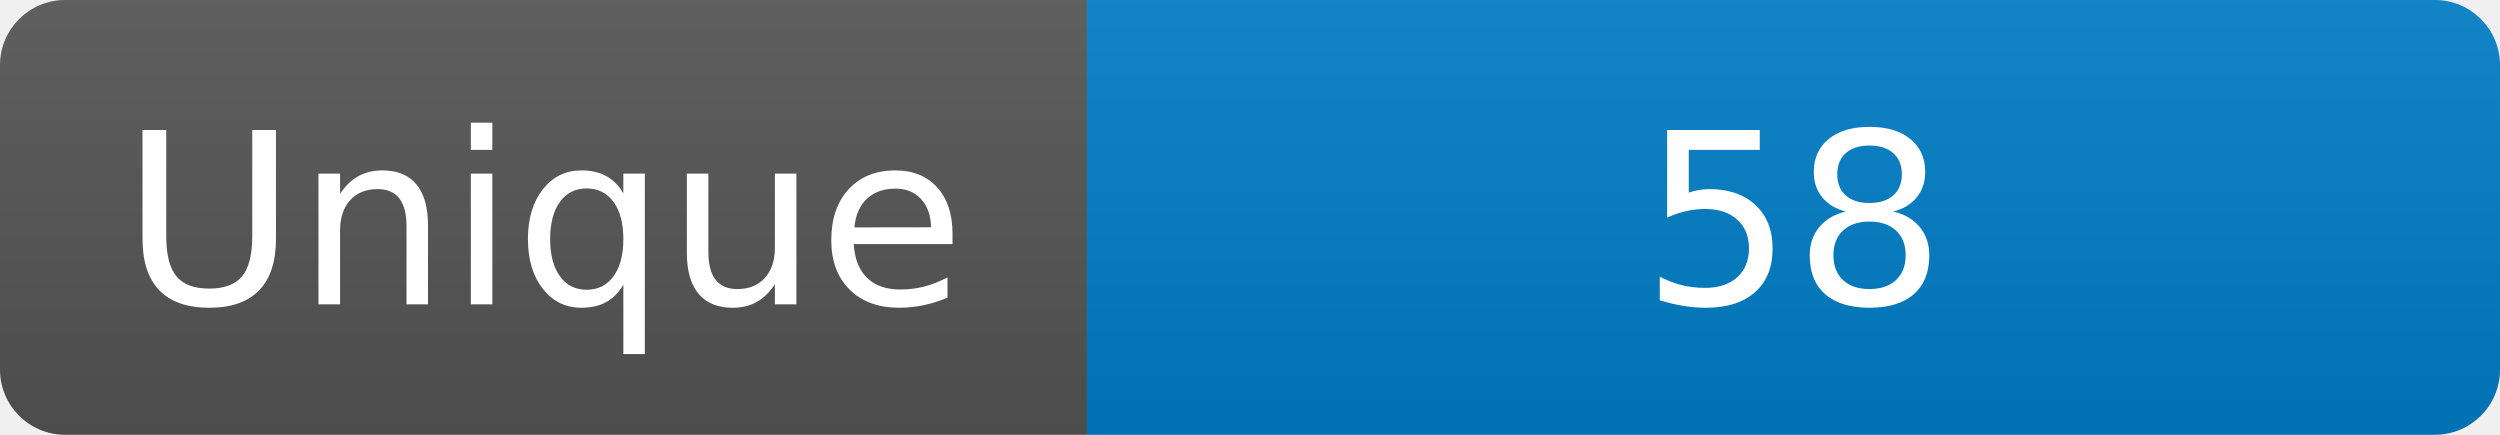
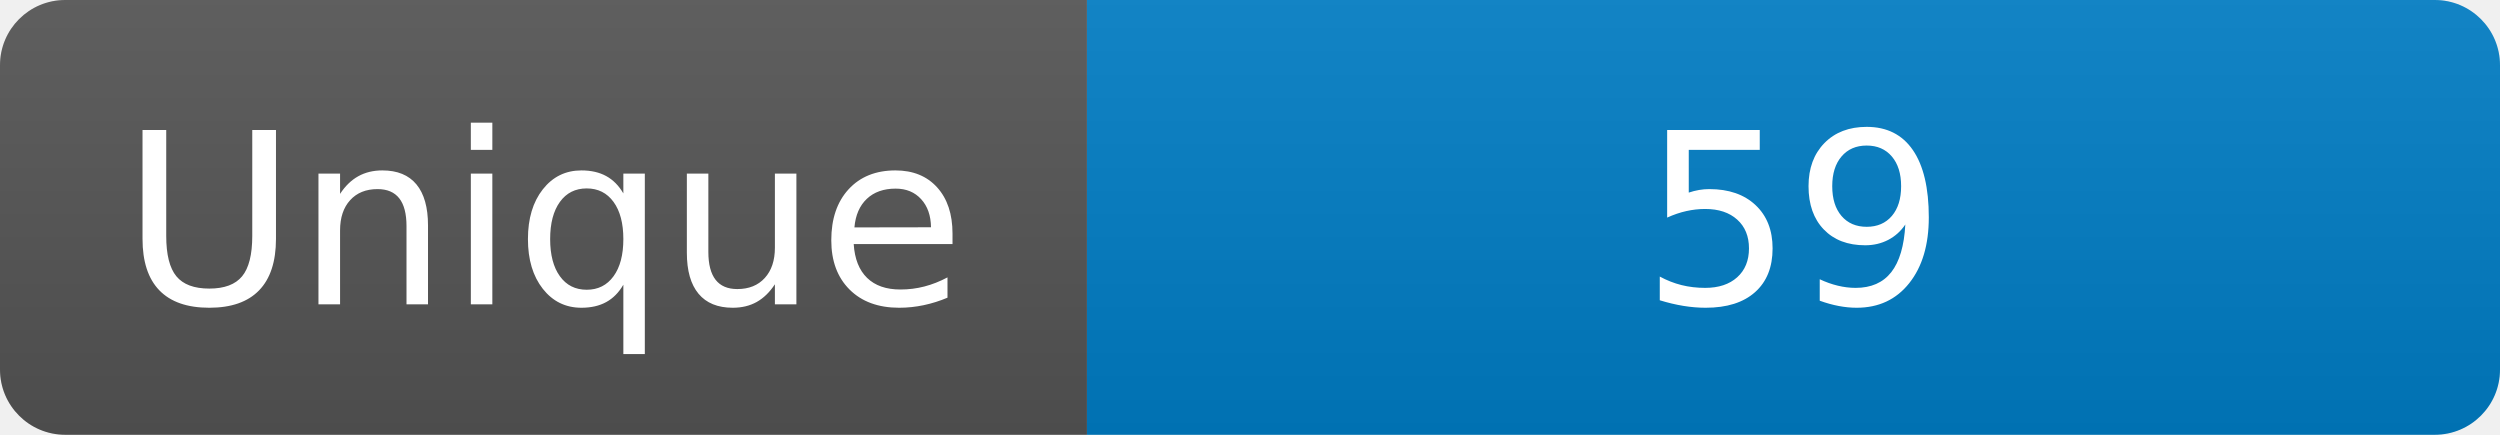
<svg xmlns="http://www.w3.org/2000/svg" width="115" height="20" role="img" aria-label="Maintained?: yes">
  <linearGradient id="s" x2="0" y2="100%">
    <stop offset="0" stop-color="#bbb" stop-opacity=".1" />
    <stop offset="1" stop-opacity=".1" />
  </linearGradient>
  <clipPath id="r">
    <rect width="115" height="20" rx="3" fill="#fff" />
  </clipPath>
  <g clip-path="url(#r)">
    <rect width="50" height="20" fill="#555" />
    <rect x="50" width="160" height="20" fill="#007ec6" />
    <rect width="115" height="20" fill="url(#s)" />
  </g>
  <g fill="#fff" text-anchor="middle" font-family="Verdana,Geneva,DejaVu Sans,sans-serif" font-size="110">
    <text x="250" y="140" transform="scale(.1)" fill="#fff">Unique</text>
-     <text x="825" y="140" transform="scale(.1)" fill="#fff">58</text>
+     <text x="825" y="140" transform="scale(.1)" fill="#fff">59</text>
  </g>
</svg>
